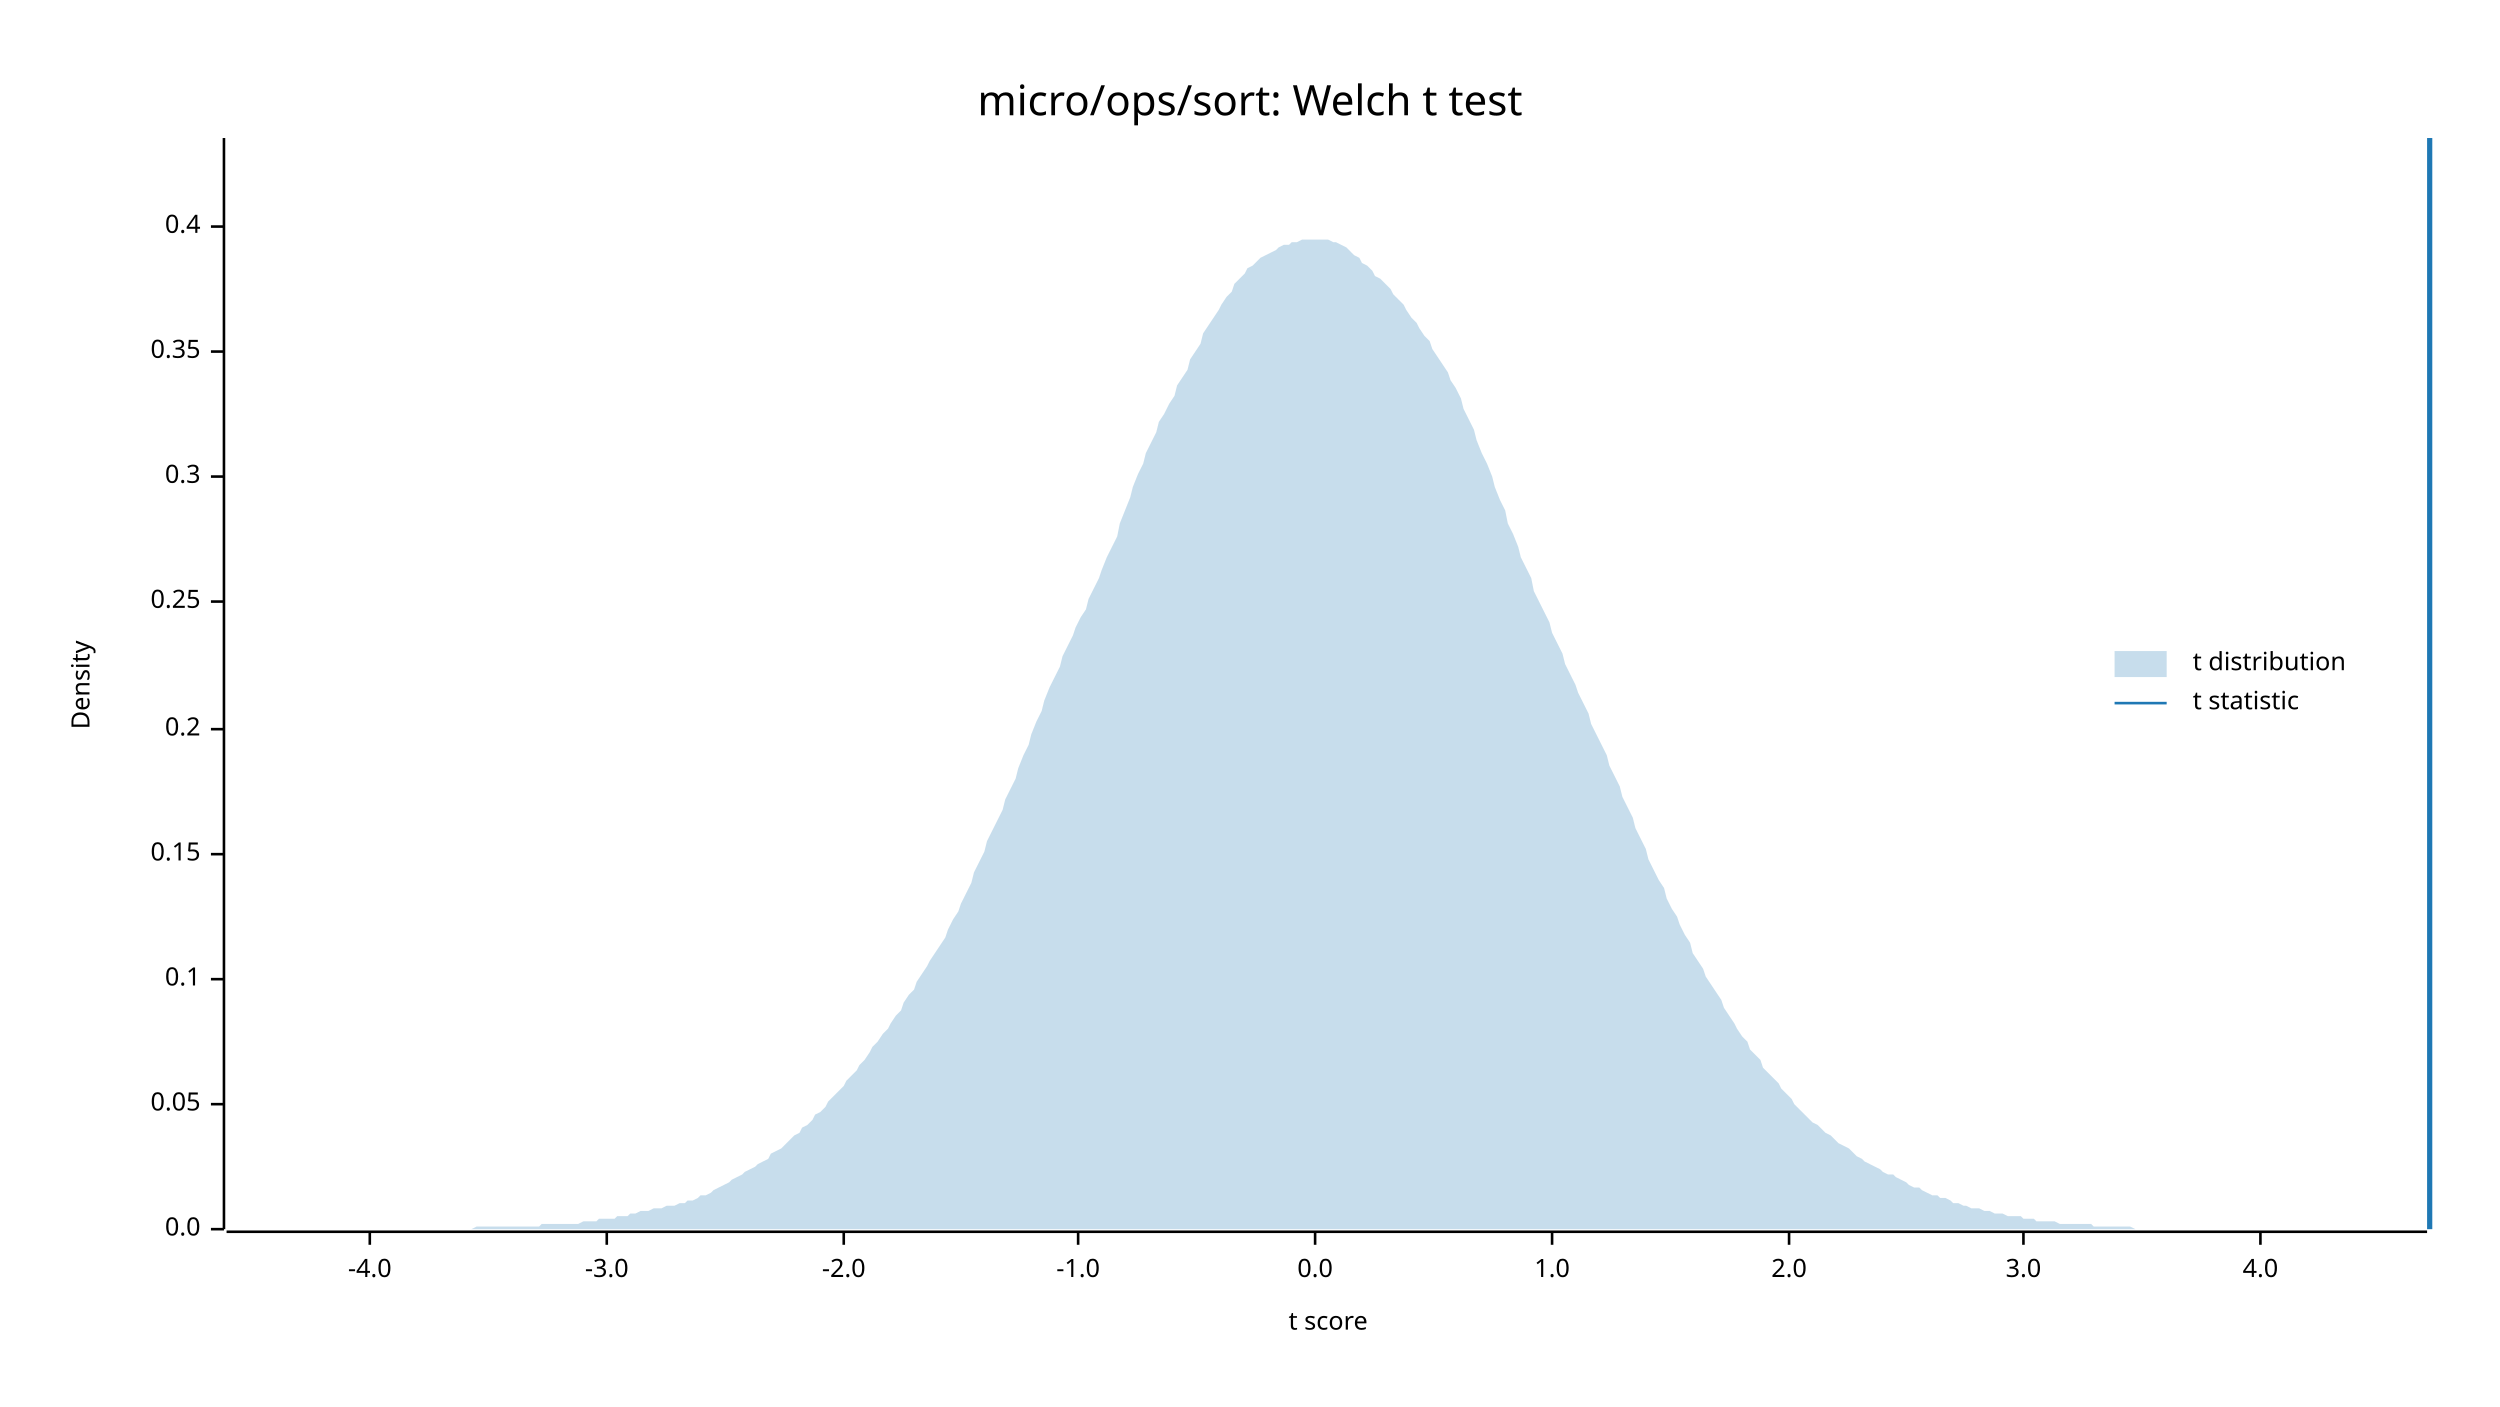
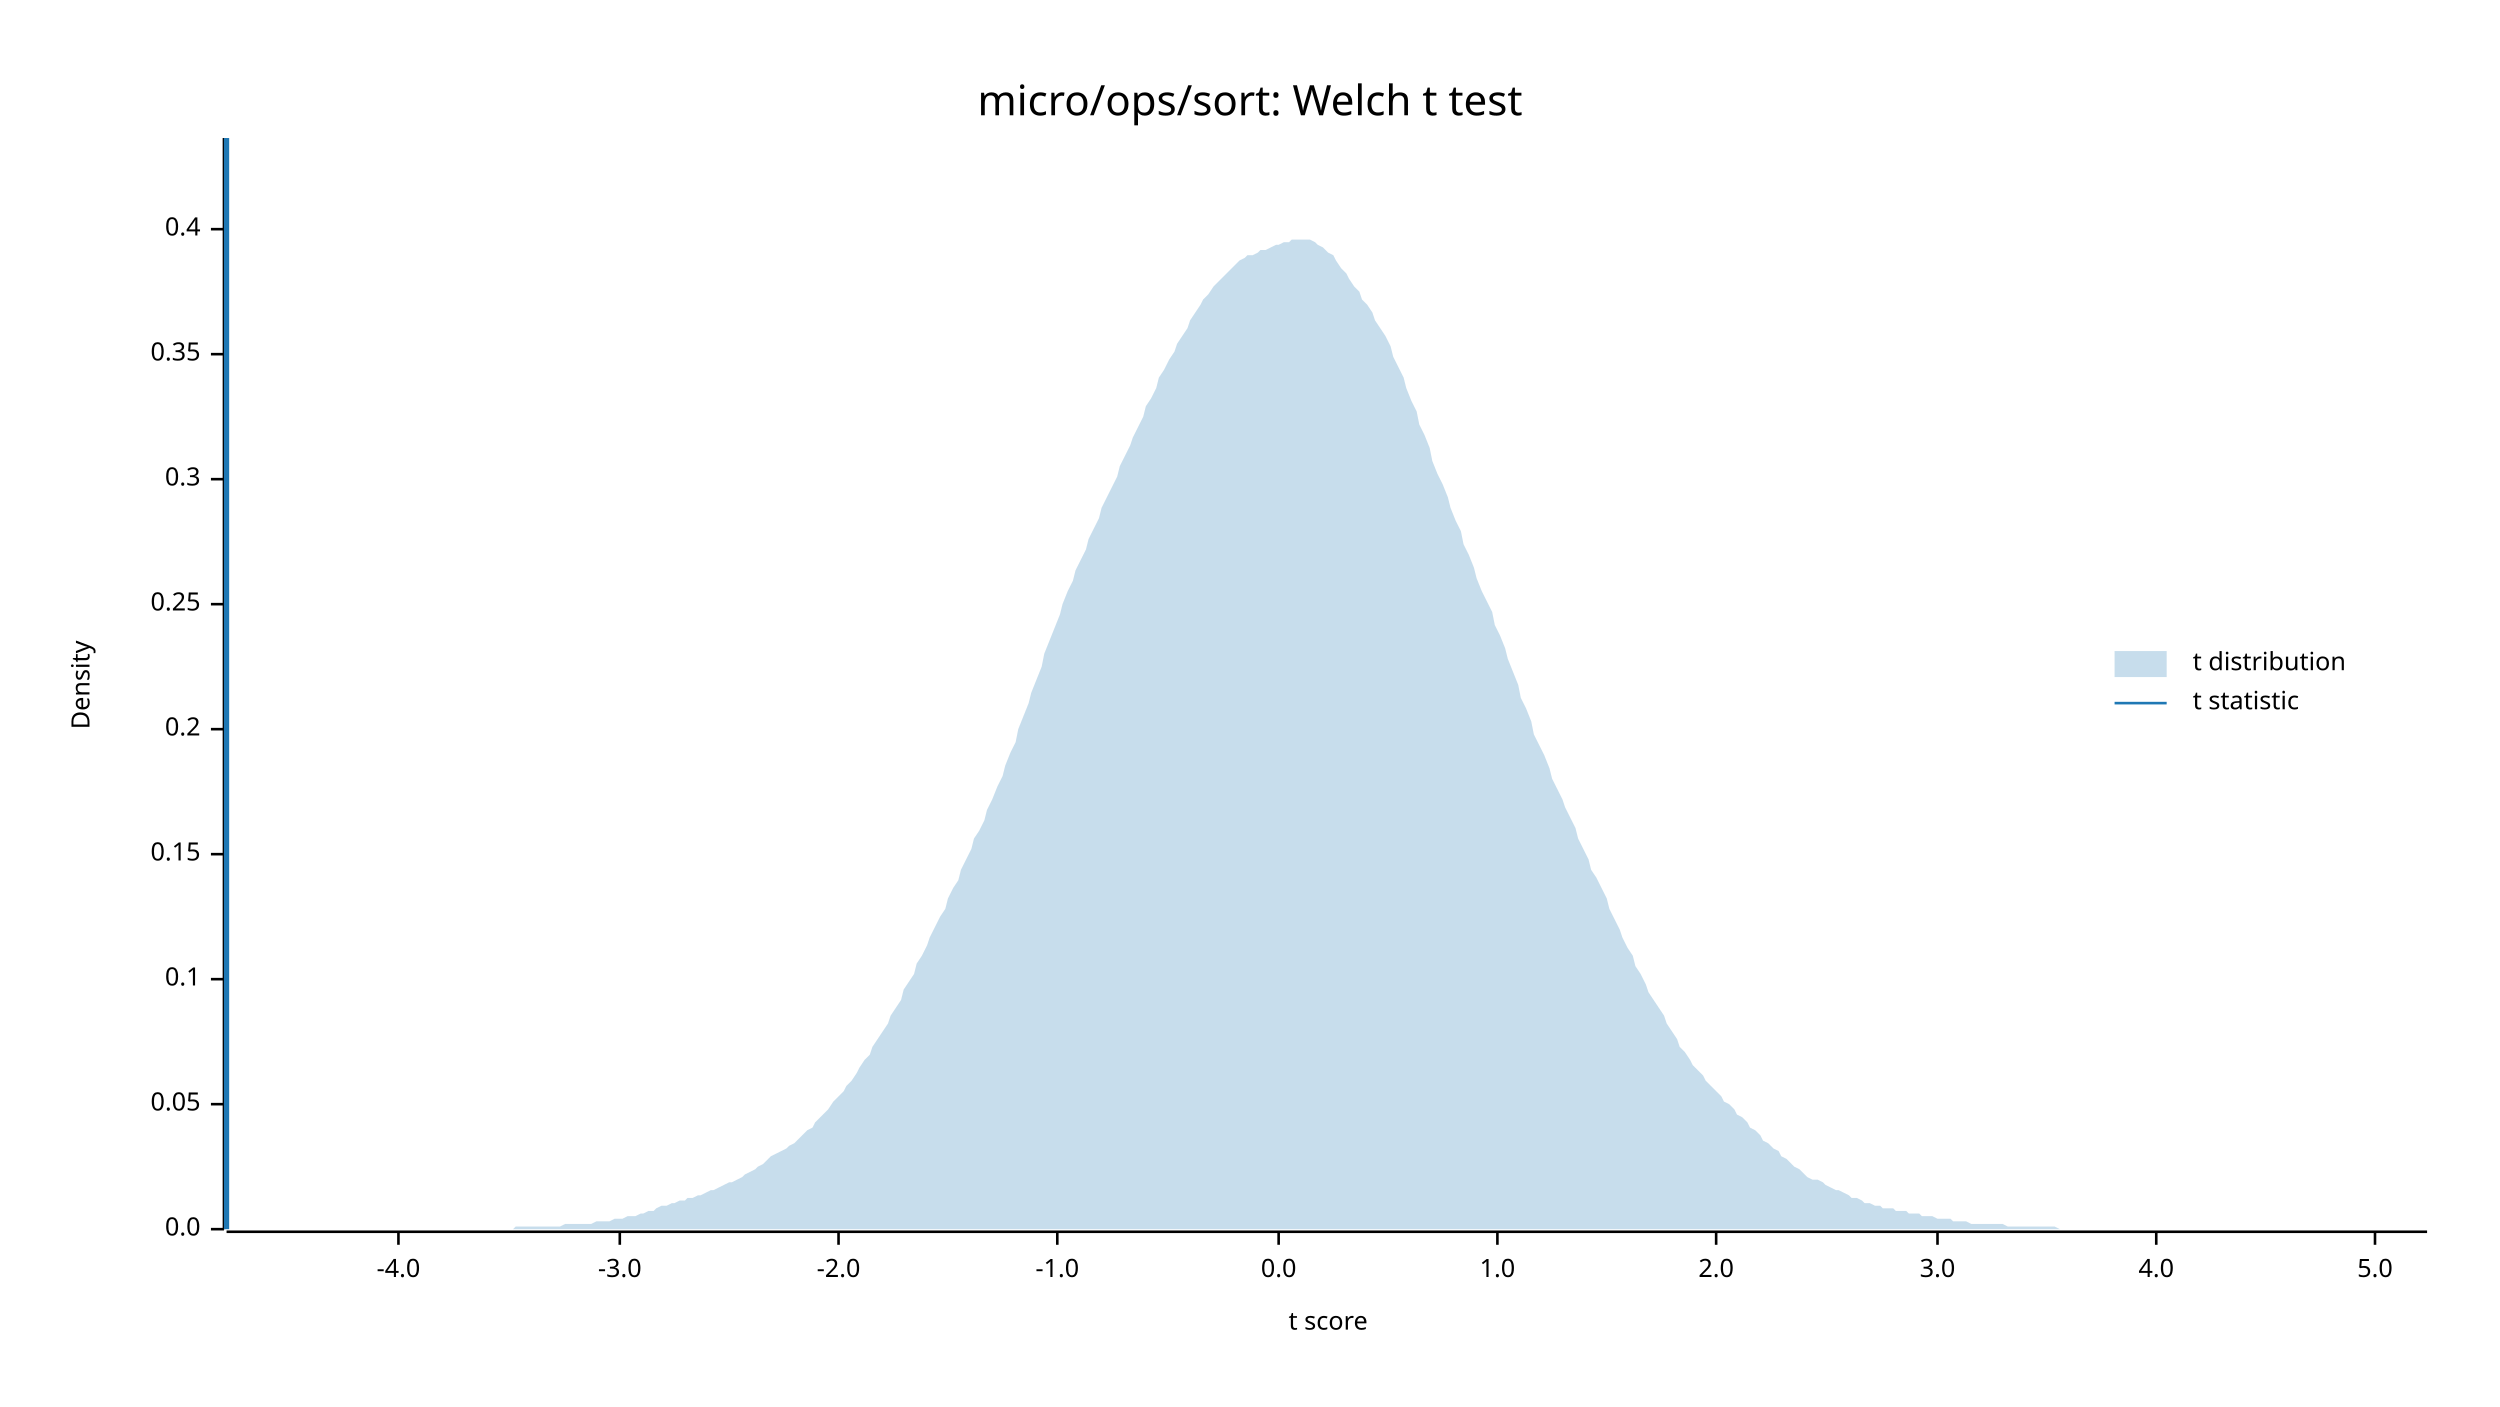
<svg xmlns="http://www.w3.org/2000/svg" width="960" height="540" viewBox="0 0 960 540">
  <text x="480" y="32" dy="0.76em" text-anchor="middle" font-family="sans-serif" font-size="16.129" opacity="1" fill="#000000">
micro/ops/sort: Welch t test
</text>
  <text x="27" y="263" dy="0.76em" text-anchor="middle" font-family="sans-serif" font-size="9.677" opacity="1" fill="#000000" transform="rotate(270, 27, 263)">
Density
</text>
  <text x="510" y="513" dy="-0.5ex" text-anchor="middle" font-family="sans-serif" font-size="9.677" opacity="1" fill="#000000">
t score
</text>
  <polyline fill="none" opacity="1" stroke="#000000" stroke-width="1" points="86,53 86,472 " />
  <text x="77" y="472" dy="0.5ex" text-anchor="end" font-family="sans-serif" font-size="9.677" opacity="1" fill="#000000">
0.0
</text>
  <polyline fill="none" opacity="1" stroke="#000000" stroke-width="1" points="81,472 86,472 " />
  <text x="77" y="424" dy="0.5ex" text-anchor="end" font-family="sans-serif" font-size="9.677" opacity="1" fill="#000000">
0.05
</text>
  <polyline fill="none" opacity="1" stroke="#000000" stroke-width="1" points="81,424 86,424 " />
  <text x="77" y="376" dy="0.5ex" text-anchor="end" font-family="sans-serif" font-size="9.677" opacity="1" fill="#000000">
0.1
</text>
  <polyline fill="none" opacity="1" stroke="#000000" stroke-width="1" points="81,376 86,376 " />
  <text x="77" y="328" dy="0.5ex" text-anchor="end" font-family="sans-serif" font-size="9.677" opacity="1" fill="#000000">
0.15
</text>
  <polyline fill="none" opacity="1" stroke="#000000" stroke-width="1" points="81,328 86,328 " />
  <text x="77" y="280" dy="0.5ex" text-anchor="end" font-family="sans-serif" font-size="9.677" opacity="1" fill="#000000">
0.2
</text>
  <polyline fill="none" opacity="1" stroke="#000000" stroke-width="1" points="81,280 86,280 " />
-   <text x="77" y="231" dy="0.5ex" text-anchor="end" font-family="sans-serif" font-size="9.677" opacity="1" fill="#000000">
+   <text x="77" y="232" dy="0.5ex" text-anchor="end" font-family="sans-serif" font-size="9.677" opacity="1" fill="#000000">
0.25
</text>
-   <polyline fill="none" opacity="1" stroke="#000000" stroke-width="1" points="81,231 86,231 " />
-   <text x="77" y="183" dy="0.5ex" text-anchor="end" font-family="sans-serif" font-size="9.677" opacity="1" fill="#000000">
+   <polyline fill="none" opacity="1" stroke="#000000" stroke-width="1" points="81,232 86,232 " />
+   <text x="77" y="184" dy="0.5ex" text-anchor="end" font-family="sans-serif" font-size="9.677" opacity="1" fill="#000000">
0.3
</text>
-   <polyline fill="none" opacity="1" stroke="#000000" stroke-width="1" points="81,183 86,183 " />
-   <text x="77" y="135" dy="0.5ex" text-anchor="end" font-family="sans-serif" font-size="9.677" opacity="1" fill="#000000">
+   <polyline fill="none" opacity="1" stroke="#000000" stroke-width="1" points="81,184 86,184 " />
+   <text x="77" y="136" dy="0.5ex" text-anchor="end" font-family="sans-serif" font-size="9.677" opacity="1" fill="#000000">
0.35
</text>
-   <polyline fill="none" opacity="1" stroke="#000000" stroke-width="1" points="81,135 86,135 " />
-   <text x="77" y="87" dy="0.5ex" text-anchor="end" font-family="sans-serif" font-size="9.677" opacity="1" fill="#000000">
+   <polyline fill="none" opacity="1" stroke="#000000" stroke-width="1" points="81,136 86,136 " />
+   <text x="77" y="88" dy="0.5ex" text-anchor="end" font-family="sans-serif" font-size="9.677" opacity="1" fill="#000000">
0.4
</text>
-   <polyline fill="none" opacity="1" stroke="#000000" stroke-width="1" points="81,87 86,87 " />
+   <polyline fill="none" opacity="1" stroke="#000000" stroke-width="1" points="81,88 86,88 " />
  <polyline fill="none" opacity="1" stroke="#000000" stroke-width="1" points="87,473 932,473 " />
-   <text x="142" y="483" dy="0.76em" text-anchor="middle" font-family="sans-serif" font-size="9.677" opacity="1" fill="#000000">
+   <text x="153" y="483" dy="0.76em" text-anchor="middle" font-family="sans-serif" font-size="9.677" opacity="1" fill="#000000">
-4.0
</text>
-   <polyline fill="none" opacity="1" stroke="#000000" stroke-width="1" points="142,473 142,478 " />
-   <text x="233" y="483" dy="0.76em" text-anchor="middle" font-family="sans-serif" font-size="9.677" opacity="1" fill="#000000">
+   <polyline fill="none" opacity="1" stroke="#000000" stroke-width="1" points="153,473 153,478 " />
+   <text x="238" y="483" dy="0.76em" text-anchor="middle" font-family="sans-serif" font-size="9.677" opacity="1" fill="#000000">
-3.0
</text>
-   <polyline fill="none" opacity="1" stroke="#000000" stroke-width="1" points="233,473 233,478 " />
-   <text x="324" y="483" dy="0.76em" text-anchor="middle" font-family="sans-serif" font-size="9.677" opacity="1" fill="#000000">
+   <polyline fill="none" opacity="1" stroke="#000000" stroke-width="1" points="238,473 238,478 " />
+   <text x="322" y="483" dy="0.76em" text-anchor="middle" font-family="sans-serif" font-size="9.677" opacity="1" fill="#000000">
-2.0
</text>
-   <polyline fill="none" opacity="1" stroke="#000000" stroke-width="1" points="324,473 324,478 " />
-   <text x="414" y="483" dy="0.76em" text-anchor="middle" font-family="sans-serif" font-size="9.677" opacity="1" fill="#000000">
+   <polyline fill="none" opacity="1" stroke="#000000" stroke-width="1" points="322,473 322,478 " />
+   <text x="406" y="483" dy="0.76em" text-anchor="middle" font-family="sans-serif" font-size="9.677" opacity="1" fill="#000000">
-1.0
</text>
-   <polyline fill="none" opacity="1" stroke="#000000" stroke-width="1" points="414,473 414,478 " />
-   <text x="505" y="483" dy="0.76em" text-anchor="middle" font-family="sans-serif" font-size="9.677" opacity="1" fill="#000000">
+   <polyline fill="none" opacity="1" stroke="#000000" stroke-width="1" points="406,473 406,478 " />
+   <text x="491" y="483" dy="0.76em" text-anchor="middle" font-family="sans-serif" font-size="9.677" opacity="1" fill="#000000">
0.0
</text>
-   <polyline fill="none" opacity="1" stroke="#000000" stroke-width="1" points="505,473 505,478 " />
-   <text x="596" y="483" dy="0.76em" text-anchor="middle" font-family="sans-serif" font-size="9.677" opacity="1" fill="#000000">
+   <polyline fill="none" opacity="1" stroke="#000000" stroke-width="1" points="491,473 491,478 " />
+   <text x="575" y="483" dy="0.76em" text-anchor="middle" font-family="sans-serif" font-size="9.677" opacity="1" fill="#000000">
1.0
</text>
-   <polyline fill="none" opacity="1" stroke="#000000" stroke-width="1" points="596,473 596,478 " />
-   <text x="687" y="483" dy="0.76em" text-anchor="middle" font-family="sans-serif" font-size="9.677" opacity="1" fill="#000000">
+   <polyline fill="none" opacity="1" stroke="#000000" stroke-width="1" points="575,473 575,478 " />
+   <text x="659" y="483" dy="0.76em" text-anchor="middle" font-family="sans-serif" font-size="9.677" opacity="1" fill="#000000">
2.0
</text>
-   <polyline fill="none" opacity="1" stroke="#000000" stroke-width="1" points="687,473 687,478 " />
-   <text x="777" y="483" dy="0.76em" text-anchor="middle" font-family="sans-serif" font-size="9.677" opacity="1" fill="#000000">
+   <polyline fill="none" opacity="1" stroke="#000000" stroke-width="1" points="659,473 659,478 " />
+   <text x="744" y="483" dy="0.76em" text-anchor="middle" font-family="sans-serif" font-size="9.677" opacity="1" fill="#000000">
3.0
</text>
-   <polyline fill="none" opacity="1" stroke="#000000" stroke-width="1" points="777,473 777,478 " />
-   <text x="868" y="483" dy="0.76em" text-anchor="middle" font-family="sans-serif" font-size="9.677" opacity="1" fill="#000000">
+   <polyline fill="none" opacity="1" stroke="#000000" stroke-width="1" points="744,473 744,478 " />
+   <text x="828" y="483" dy="0.76em" text-anchor="middle" font-family="sans-serif" font-size="9.677" opacity="1" fill="#000000">
4.0
</text>
-   <polyline fill="none" opacity="1" stroke="#000000" stroke-width="1" points="868,473 868,478 " />
-   <polygon opacity="0.25" fill="#1F78B4" points="87,472 88,472 90,472 92,472 93,472 95,472 97,472 98,472 100,472 102,472 103,472 105,472 107,472 109,472 110,472 112,472 114,472 115,472 117,472 119,472 120,472 122,472 124,472 125,472 127,472 129,472 131,472 132,472 134,472 136,472 137,472 139,472 141,472 142,472 144,472 146,472 147,472 149,472 151,472 153,472 154,472 156,472 158,472 159,472 161,472 163,472 164,472 166,472 168,472 169,472 171,472 173,472 175,472 176,472 178,472 180,472 181,472 183,471 185,471 186,471 188,471 190,471 191,471 193,471 195,471 197,471 198,471 200,471 202,471 203,471 205,471 207,471 208,470 210,470 212,470 214,470 215,470 217,470 219,470 220,470 222,470 224,469 225,469 227,469 229,469 230,468 232,468 234,468 236,468 237,467 239,467 241,467 242,466 244,466 246,465 247,465 249,465 251,464 252,464 254,464 256,463 258,463 259,463 261,462 263,462 264,461 266,461 268,460 269,459 271,459 273,458 274,457 276,456 278,455 280,454 281,453 283,452 285,451 286,450 288,449 290,448 291,447 293,446 295,445 296,443 298,442 300,441 302,439 303,438 305,436 307,435 308,433 310,432 312,430 313,428 315,427 317,425 318,423 320,421 322,419 324,417 325,415 327,413 329,411 330,409 332,407 334,404 335,402 337,400 339,397 341,395 342,393 344,390 346,388 347,385 349,382 351,380 352,377 354,374 356,371 357,369 359,366 361,363 363,360 364,357 366,353 368,350 369,347 371,343 373,339 374,335 376,331 378,327 379,323 381,319 383,315 385,311 386,307 388,303 390,299 391,295 393,290 395,286 396,282 398,277 400,273 401,269 403,264 405,260 407,256 408,252 410,248 412,244 413,241 415,237 417,234 418,230 420,226 422,222 423,219 425,214 427,210 429,206 430,201 432,196 434,191 435,187 437,182 439,178 440,174 442,170 444,166 445,162 447,159 449,155 451,152 452,148 454,145 456,142 457,138 459,135 461,132 462,128 464,125 466,122 468,119 469,117 471,114 473,112 474,109 476,107 478,105 479,103 481,102 483,100 484,99 486,98 488,97 490,96 491,95 493,94 495,94 496,93 498,93 500,92 501,92 503,92 505,92 506,92 508,92 510,92 512,93 513,93 515,94 517,95 518,96 520,98 522,99 523,101 525,102 527,104 528,106 530,107 532,109 534,111 535,113 537,115 539,117 540,119 542,122 544,124 545,126 547,129 549,131 550,134 552,137 554,140 556,143 557,146 559,149 561,153 562,157 564,161 566,165 567,169 569,174 571,178 573,183 574,187 576,192 578,196 579,201 581,205 583,210 584,214 586,218 588,222 589,227 591,231 593,235 595,239 596,243 598,247 600,251 601,255 603,259 605,263 606,266 608,270 610,274 611,278 613,282 615,286 617,290 618,294 620,298 622,302 623,306 625,310 627,314 628,318 630,322 632,326 633,330 635,334 637,338 639,341 640,345 642,349 644,352 645,355 647,359 649,362 650,366 652,369 654,372 655,375 657,378 659,381 661,384 662,387 664,390 666,393 667,395 669,398 671,400 672,403 674,405 676,407 677,410 679,412 681,414 683,416 684,418 686,420 688,422 689,424 691,426 693,428 694,429 696,431 698,432 700,434 701,435 703,436 705,438 706,439 708,440 710,441 711,442 713,444 715,445 716,446 718,447 720,448 722,449 723,450 725,451 727,451 728,452 730,453 732,454 733,455 735,456 737,456 738,457 740,458 742,459 744,459 745,460 747,460 749,461 750,462 752,462 754,463 755,463 757,464 759,464 760,464 762,465 764,465 766,466 767,466 769,466 771,467 772,467 774,467 776,467 777,468 779,468 781,468 782,469 784,469 786,469 788,469 789,469 791,470 793,470 794,470 796,470 798,470 799,470 801,470 803,470 804,471 806,471 808,471 810,471 811,471 813,471 815,471 816,471 818,471 820,472 821,472 823,472 825,472 827,472 828,472 830,472 832,472 833,472 835,472 837,472 838,472 840,472 842,472 843,472 845,472 847,472 849,472 850,472 852,472 854,472 855,472 857,472 859,472 860,472 862,472 864,472 865,472 867,472 869,472 871,472 872,472 874,472 876,472 877,472 879,472 881,472 882,472 884,472 886,472 887,472 889,472 891,472 893,472 894,472 896,472 898,472 899,472 901,472 903,472 904,472 906,472 908,472 909,472 911,472 913,472 915,472 916,472 918,472 920,472 921,472 923,472 925,472 926,472 928,472 930,472 932,472 932,472 87,472 " />
-   <polyline fill="none" opacity="1" stroke="#1F78B4" stroke-width="2" points="933,472 933,53 " />
+   <polyline fill="none" opacity="1" stroke="#000000" stroke-width="1" points="828,473 828,478 " />
+   <text x="912" y="483" dy="0.76em" text-anchor="middle" font-family="sans-serif" font-size="9.677" opacity="1" fill="#000000">
+ 5.0
+ </text>
+   <polyline fill="none" opacity="1" stroke="#000000" stroke-width="1" points="912,473 912,478 " />
+   <polygon opacity="0.25" fill="#1F78B4" points="87,472 88,472 90,472 92,472 93,472 95,472 97,472 98,472 100,472 102,472 103,472 105,472 107,472 109,472 110,472 112,472 114,472 115,472 117,472 119,472 120,472 122,472 124,472 125,472 127,472 129,472 131,472 132,472 134,472 136,472 137,472 139,472 141,472 142,472 144,472 146,472 147,472 149,472 151,472 153,472 154,472 156,472 158,472 159,472 161,472 163,472 164,472 166,472 168,472 169,472 171,472 173,472 175,472 176,472 178,472 180,472 181,472 183,472 185,472 186,472 188,472 190,472 191,472 193,472 195,472 197,472 198,471 200,471 202,471 203,471 205,471 207,471 208,471 210,471 212,471 214,471 215,471 217,470 219,470 220,470 222,470 224,470 225,470 227,470 229,469 230,469 232,469 234,469 236,468 237,468 239,468 241,467 242,467 244,467 246,466 247,466 249,465 251,465 252,464 254,463 256,463 258,462 259,462 261,461 263,461 264,460 266,460 268,459 269,459 271,458 273,457 274,457 276,456 278,455 280,454 281,454 283,453 285,452 286,451 288,450 290,449 291,448 293,447 295,445 296,444 298,443 300,442 302,441 303,440 305,439 307,437 308,436 310,434 312,433 313,431 315,429 317,427 318,426 320,423 322,421 324,419 325,417 327,415 329,412 330,410 332,407 334,405 335,402 337,399 339,396 341,393 342,390 344,387 346,384 347,380 349,377 351,374 352,370 354,367 356,363 357,360 359,356 361,352 363,349 364,345 366,341 368,338 369,334 371,330 373,326 374,322 376,319 378,315 379,311 381,307 383,302 385,298 386,294 388,289 390,285 391,280 393,275 395,270 396,266 398,261 400,256 401,251 403,246 405,241 407,236 408,232 410,227 412,223 413,219 415,215 417,211 418,207 420,203 422,199 423,195 425,191 427,187 429,183 430,179 432,175 434,171 435,168 437,164 439,160 440,156 442,153 444,149 445,145 447,142 449,138 451,135 452,132 454,129 456,126 457,123 459,120 461,117 462,115 464,113 466,110 468,108 469,107 471,105 473,103 474,102 476,100 478,99 479,98 481,98 483,97 484,96 486,96 488,95 490,94 491,94 493,93 495,93 496,92 498,92 500,92 501,92 503,92 505,93 506,94 508,95 510,97 512,98 513,100 515,103 517,105 518,107 520,110 522,112 523,115 525,117 527,120 528,123 530,126 532,129 534,133 535,137 537,141 539,145 540,149 542,154 544,158 545,163 547,167 549,172 550,177 552,182 554,186 556,191 557,195 559,200 561,204 562,209 564,213 566,218 567,222 569,227 571,231 573,235 574,240 576,244 578,249 579,253 581,258 583,263 584,268 586,272 588,277 589,282 591,286 593,290 595,295 596,299 598,303 600,307 601,310 603,314 605,318 606,322 608,326 610,330 611,334 613,337 615,341 617,345 618,349 620,353 622,357 623,360 625,364 627,367 628,371 630,374 632,378 633,381 635,384 637,387 639,390 640,393 642,396 644,399 645,402 647,404 649,407 650,409 652,411 654,413 655,415 657,417 659,419 661,421 662,423 664,424 666,426 667,428 669,429 671,431 672,433 674,434 676,436 677,438 679,439 681,441 683,442 684,444 686,445 688,447 689,448 691,449 693,451 694,452 696,453 698,453 700,454 701,455 703,456 705,457 706,457 708,458 710,459 711,460 713,460 715,461 716,462 718,462 720,463 722,463 723,464 725,464 727,464 728,465 730,465 732,465 733,466 735,466 737,466 738,467 740,467 742,467 744,468 745,468 747,468 749,468 750,469 752,469 754,469 755,469 757,470 759,470 760,470 762,470 764,470 766,470 767,470 769,470 771,471 772,471 774,471 776,471 777,471 779,471 781,471 782,471 784,471 786,471 788,471 789,471 791,472 793,472 794,472 796,472 798,472 799,472 801,472 803,472 804,472 806,472 808,472 810,472 811,472 813,472 815,472 816,472 818,472 820,472 821,472 823,472 825,472 827,472 828,472 830,472 832,472 833,472 835,472 837,472 838,472 840,472 842,472 843,472 845,472 847,472 849,472 850,472 852,472 854,472 855,472 857,472 859,472 860,472 862,472 864,472 865,472 867,472 869,472 871,472 872,472 874,472 876,472 877,472 879,472 881,472 882,472 884,472 886,472 887,472 889,472 891,472 893,472 894,472 896,472 898,472 899,472 901,472 903,472 904,472 906,472 908,472 909,472 911,472 913,472 915,472 916,472 918,472 920,472 921,472 923,472 925,472 926,472 928,472 930,472 932,472 932,472 87,472 " />
+   <polyline fill="none" opacity="1" stroke="#1F78B4" stroke-width="2" points="87,472 87,53 " />
  <text x="842" y="250" dy="0.76em" text-anchor="start" font-family="sans-serif" font-size="9.677" opacity="1" fill="#000000">
t distribution
</text>
  <text x="842" y="265" dy="0.76em" text-anchor="start" font-family="sans-serif" font-size="9.677" opacity="1" fill="#000000">
t statistic
</text>
  <rect x="812" y="250" width="20" height="10" opacity="0.25" fill="#1F78B4" stroke="none" />
  <polyline fill="none" opacity="1" stroke="#1F78B4" stroke-width="1" points="812,270 832,270 " />
</svg>
